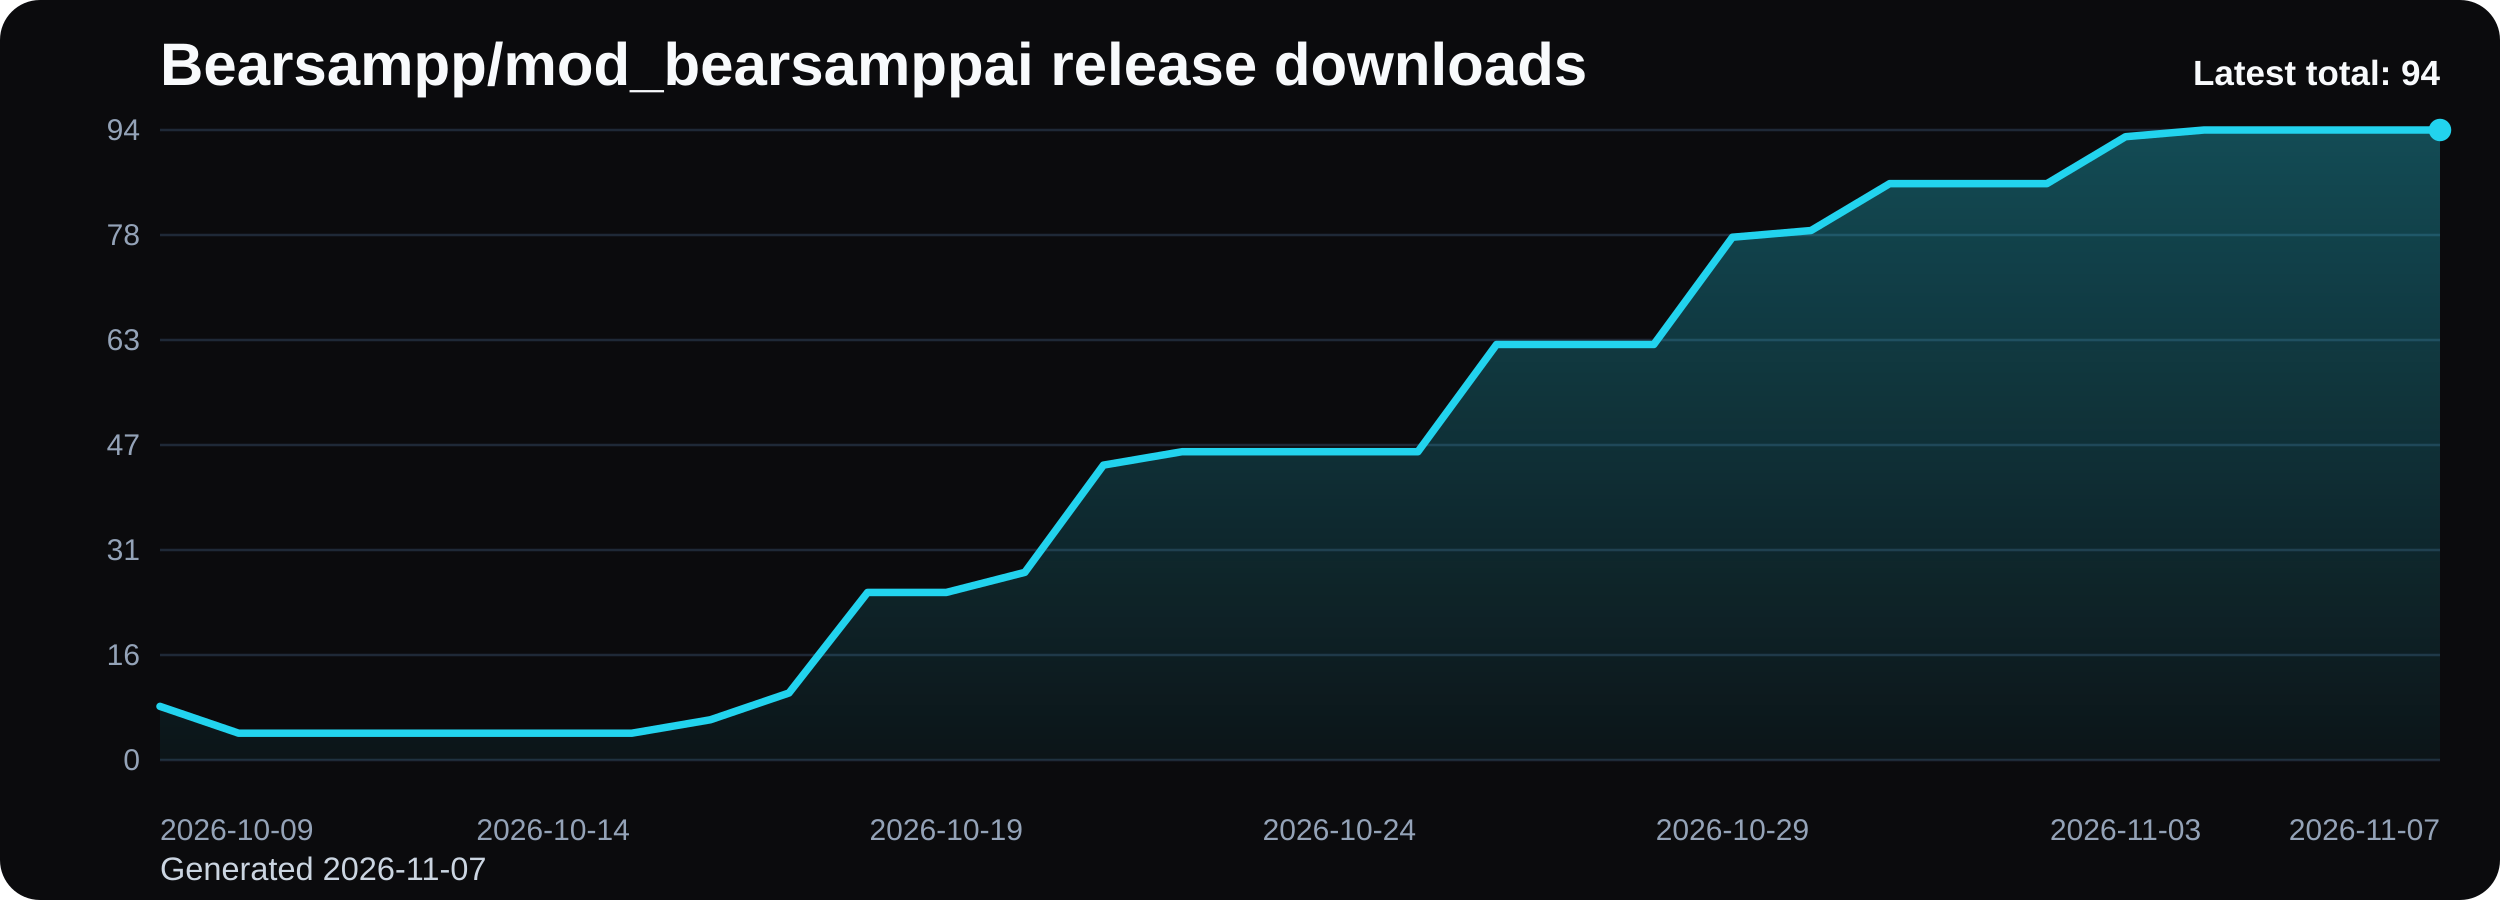
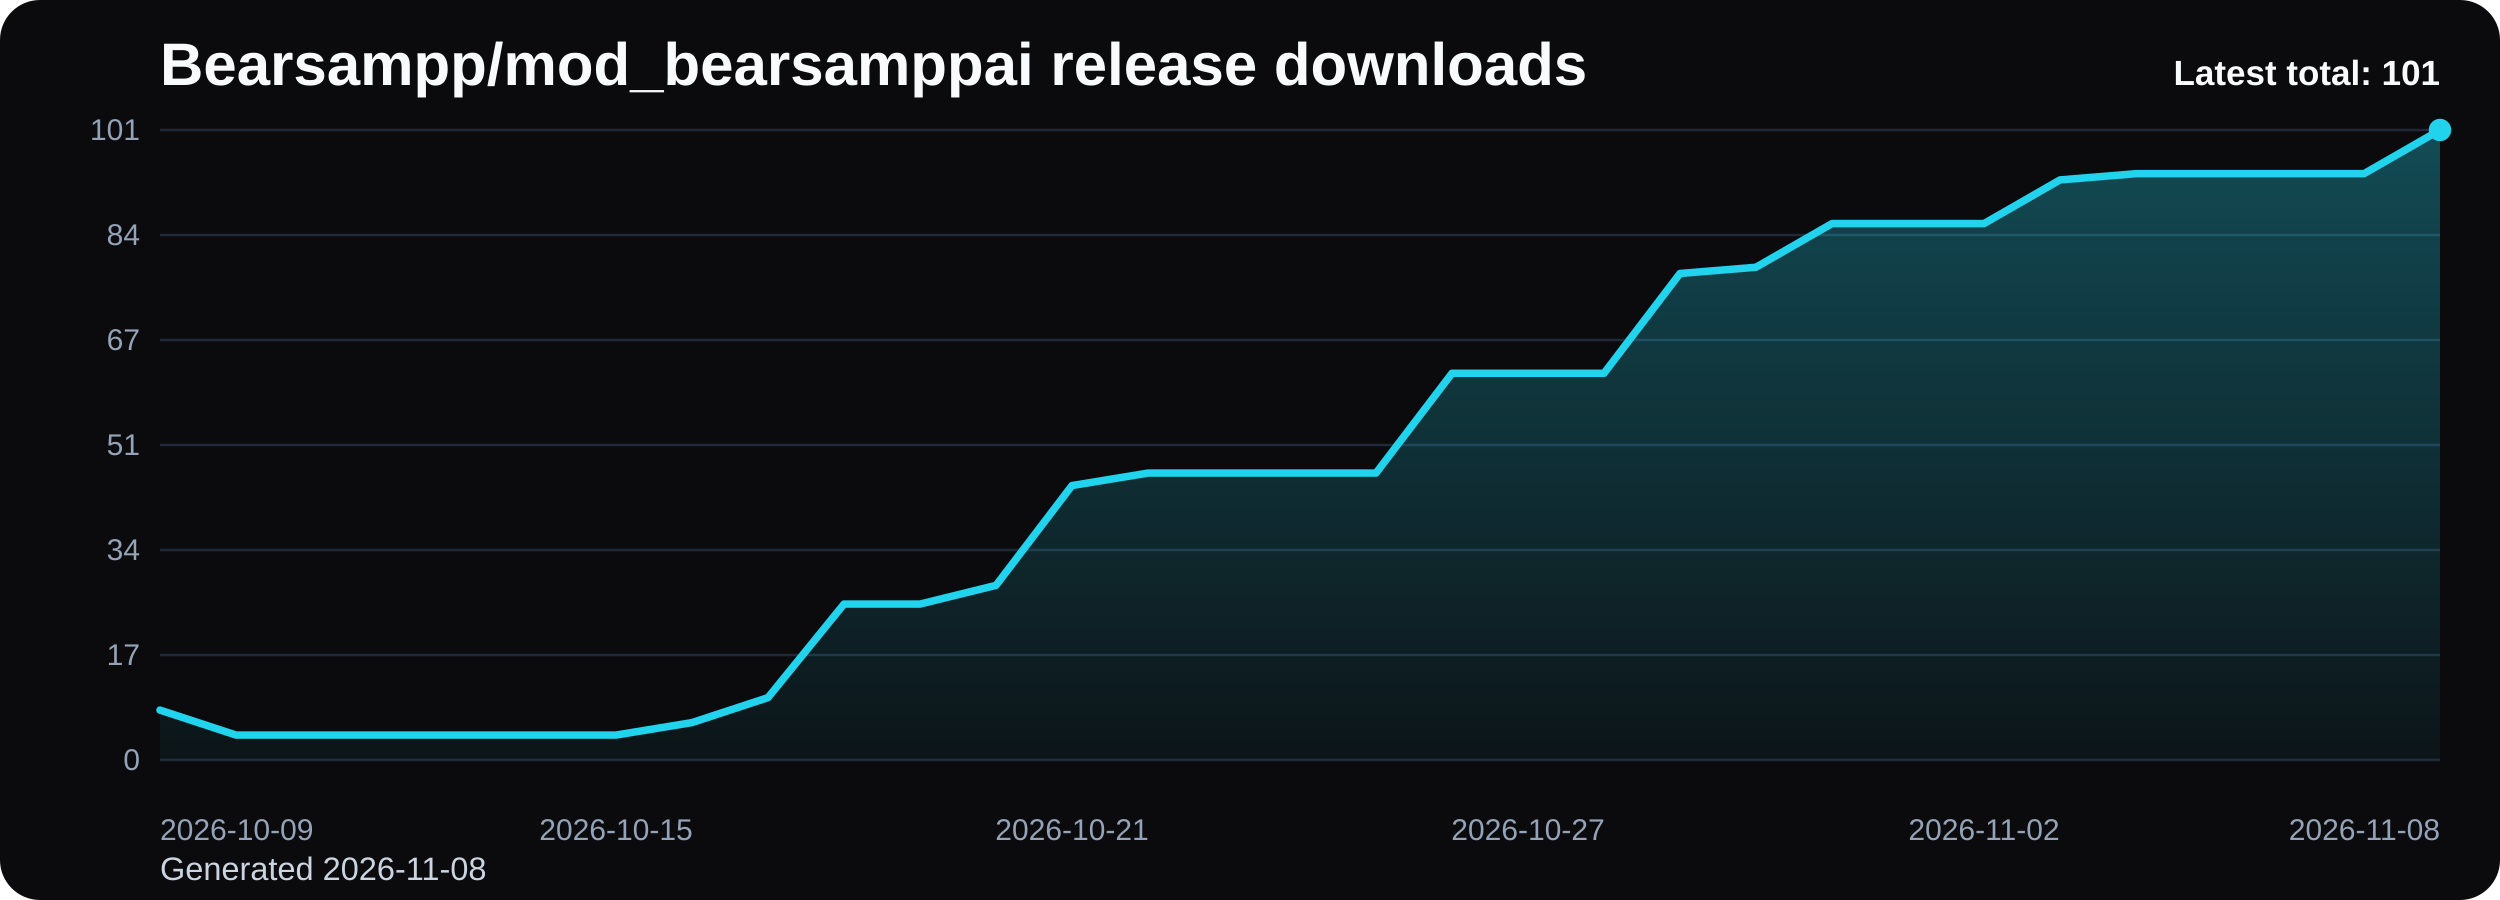
<svg xmlns="http://www.w3.org/2000/svg" viewBox="0 0 1000 360" role="img" aria-label="Bearsampp/mod_bearsamppai release downloads chart">
  <defs>
    <linearGradient id="fill-total-trend-black" x1="0" y1="0" x2="0" y2="1">
      <stop offset="0%" stop-color="#22d3ee" stop-opacity="0.32" />
      <stop offset="100%" stop-color="#22d3ee" stop-opacity="0.05" />
    </linearGradient>
    <style>
      .bg { fill: #0b0b0d; }
      .title { font: 700 24px Arial, sans-serif; fill: #f8fafc; }
      .sub { font: 400 13px Arial, sans-serif; fill: #cbd5e1; }
      .grid { stroke: #1f2937; stroke-width: 1; }
      .axis { font: 400 12px Arial, sans-serif; fill: #94a3b8; }
      .line { fill: none; stroke: #22d3ee; stroke-width: 3; stroke-linecap: round; stroke-linejoin: round; }
      .dot { fill: #22d3ee; }
      .value { font: 600 11px Arial, sans-serif; fill: #cbd5e1; }
      .latest { font: 700 14px Arial, sans-serif; fill: #f8fafc; }
    </style>
  </defs>
  <rect class="bg" x="0" y="0" width="1000" height="360" rx="16" />
  <text class="title" x="64" y="34">Bearsampp/mod_bearsamppai release downloads</text>
-   <text class="sub" x="64" y="352">Generated 2026-11-07</text>
+   <text class="sub" x="64" y="352">Generated 2026-11-08</text>
  <line x1="64" y1="52.00" x2="976" y2="52.00" class="grid" />
-   <text x="56" y="56.00" text-anchor="end" class="axis">94</text>
+   <text x="56" y="56.00" text-anchor="end" class="axis">101</text>
  <line x1="64" y1="94.00" x2="976" y2="94.00" class="grid" />
-   <text x="56" y="98.00" text-anchor="end" class="axis">78</text>
+   <text x="56" y="98.00" text-anchor="end" class="axis">84</text>
  <line x1="64" y1="136.00" x2="976" y2="136.00" class="grid" />
-   <text x="56" y="140.00" text-anchor="end" class="axis">63</text>
+   <text x="56" y="140.00" text-anchor="end" class="axis">67</text>
  <line x1="64" y1="178.00" x2="976" y2="178.00" class="grid" />
-   <text x="56" y="182.00" text-anchor="end" class="axis">47</text>
+   <text x="56" y="182.00" text-anchor="end" class="axis">51</text>
  <line x1="64" y1="220.00" x2="976" y2="220.00" class="grid" />
-   <text x="56" y="224.00" text-anchor="end" class="axis">31</text>
+   <text x="56" y="224.00" text-anchor="end" class="axis">34</text>
  <line x1="64" y1="262.00" x2="976" y2="262.00" class="grid" />
-   <text x="56" y="266.00" text-anchor="end" class="axis">16</text>
+   <text x="56" y="266.00" text-anchor="end" class="axis">17</text>
  <line x1="64" y1="304.00" x2="976" y2="304.00" class="grid" />
  <text x="56" y="308.00" text-anchor="end" class="axis">0</text>
-   <path d="M 64.00 304 L 64.00 282.55 L 95.45 293.28 L 126.90 293.28 L 158.34 293.28 L 189.79 293.28 L 221.24 293.28 L 252.69 293.28 L 284.14 287.91 L 315.59 277.19 L 347.03 236.98 L 378.48 236.98 L 409.93 228.94 L 441.38 186.04 L 472.83 180.68 L 504.28 180.68 L 535.72 180.68 L 567.17 180.68 L 598.62 137.79 L 630.07 137.79 L 661.52 137.79 L 692.97 94.89 L 724.41 92.21 L 755.86 73.45 L 787.31 73.45 L 818.76 73.45 L 850.21 54.68 L 881.66 52.00 L 913.10 52.00 L 944.55 52.00 L 976.00 52.00 L 976.00 304 Z" fill="url(#fill-total-trend-black)" />
-   <polyline class="line" points="64.00,282.55 95.45,293.28 126.90,293.28 158.34,293.28 189.79,293.28 221.24,293.28 252.69,293.28 284.14,287.91 315.59,277.19 347.03,236.98 378.48,236.98 409.93,228.94 441.38,186.04 472.83,180.68 504.28,180.68 535.72,180.68 567.17,180.68 598.62,137.79 630.07,137.79 661.52,137.79 692.97,94.89 724.41,92.21 755.86,73.45 787.31,73.45 818.76,73.45 850.21,54.68 881.66,52.00 913.10,52.00 944.55,52.00 976.00,52.00" />
+   <path d="M 64.00 304 L 64.00 284.04 L 94.40 294.02 L 124.80 294.02 L 155.20 294.02 L 185.60 294.02 L 216.00 294.02 L 246.40 294.02 L 276.80 289.03 L 307.20 279.05 L 337.60 241.62 L 368.00 241.62 L 398.40 234.14 L 428.80 194.22 L 459.20 189.23 L 489.60 189.23 L 520.00 189.23 L 550.40 189.23 L 580.80 149.31 L 611.20 149.31 L 641.60 149.31 L 672.00 109.39 L 702.40 106.89 L 732.80 89.43 L 763.20 89.43 L 793.60 89.43 L 824.00 71.96 L 854.40 69.47 L 884.80 69.47 L 915.20 69.47 L 945.60 69.47 L 976.00 52.00 L 976.00 304 Z" fill="url(#fill-total-trend-black)" />
+   <polyline class="line" points="64.00,284.04 94.40,294.02 124.80,294.02 155.20,294.02 185.60,294.02 216.00,294.02 246.40,294.02 276.80,289.03 307.20,279.05 337.60,241.62 368.00,241.62 398.40,234.14 428.80,194.22 459.20,189.23 489.60,189.23 520.00,189.23 550.40,189.23 580.80,149.31 611.20,149.31 641.60,149.31 672.00,109.39 702.40,106.89 732.80,89.43 763.20,89.43 793.60,89.43 824.00,71.96 854.40,69.47 884.80,69.47 915.20,69.47 945.60,69.47 976.00,52.00" />
  <circle class="dot" cx="976.00" cy="52.00" r="4.5" />
  <text class="axis" x="64.00" y="336" text-anchor="start">2026-10-09</text>
-   <text class="axis" x="221.24" y="336" text-anchor="middle">2026-10-14</text>
-   <text class="axis" x="378.48" y="336" text-anchor="middle">2026-10-19</text>
-   <text class="axis" x="535.72" y="336" text-anchor="middle">2026-10-24</text>
-   <text class="axis" x="692.97" y="336" text-anchor="middle">2026-10-29</text>
-   <text class="axis" x="850.21" y="336" text-anchor="middle">2026-11-03</text>
-   <text class="axis" x="976.00" y="336" text-anchor="end">2026-11-07</text>
-   <text class="latest" x="976" y="34" text-anchor="end">Latest total: 94</text>
+   <text class="axis" x="246.40" y="336" text-anchor="middle">2026-10-15</text>
+   <text class="axis" x="428.80" y="336" text-anchor="middle">2026-10-21</text>
+   <text class="axis" x="611.20" y="336" text-anchor="middle">2026-10-27</text>
+   <text class="axis" x="793.60" y="336" text-anchor="middle">2026-11-02</text>
+   <text class="axis" x="976.00" y="336" text-anchor="end">2026-11-08</text>
+   <text class="latest" x="976" y="34" text-anchor="end">Latest total: 101</text>
</svg>
